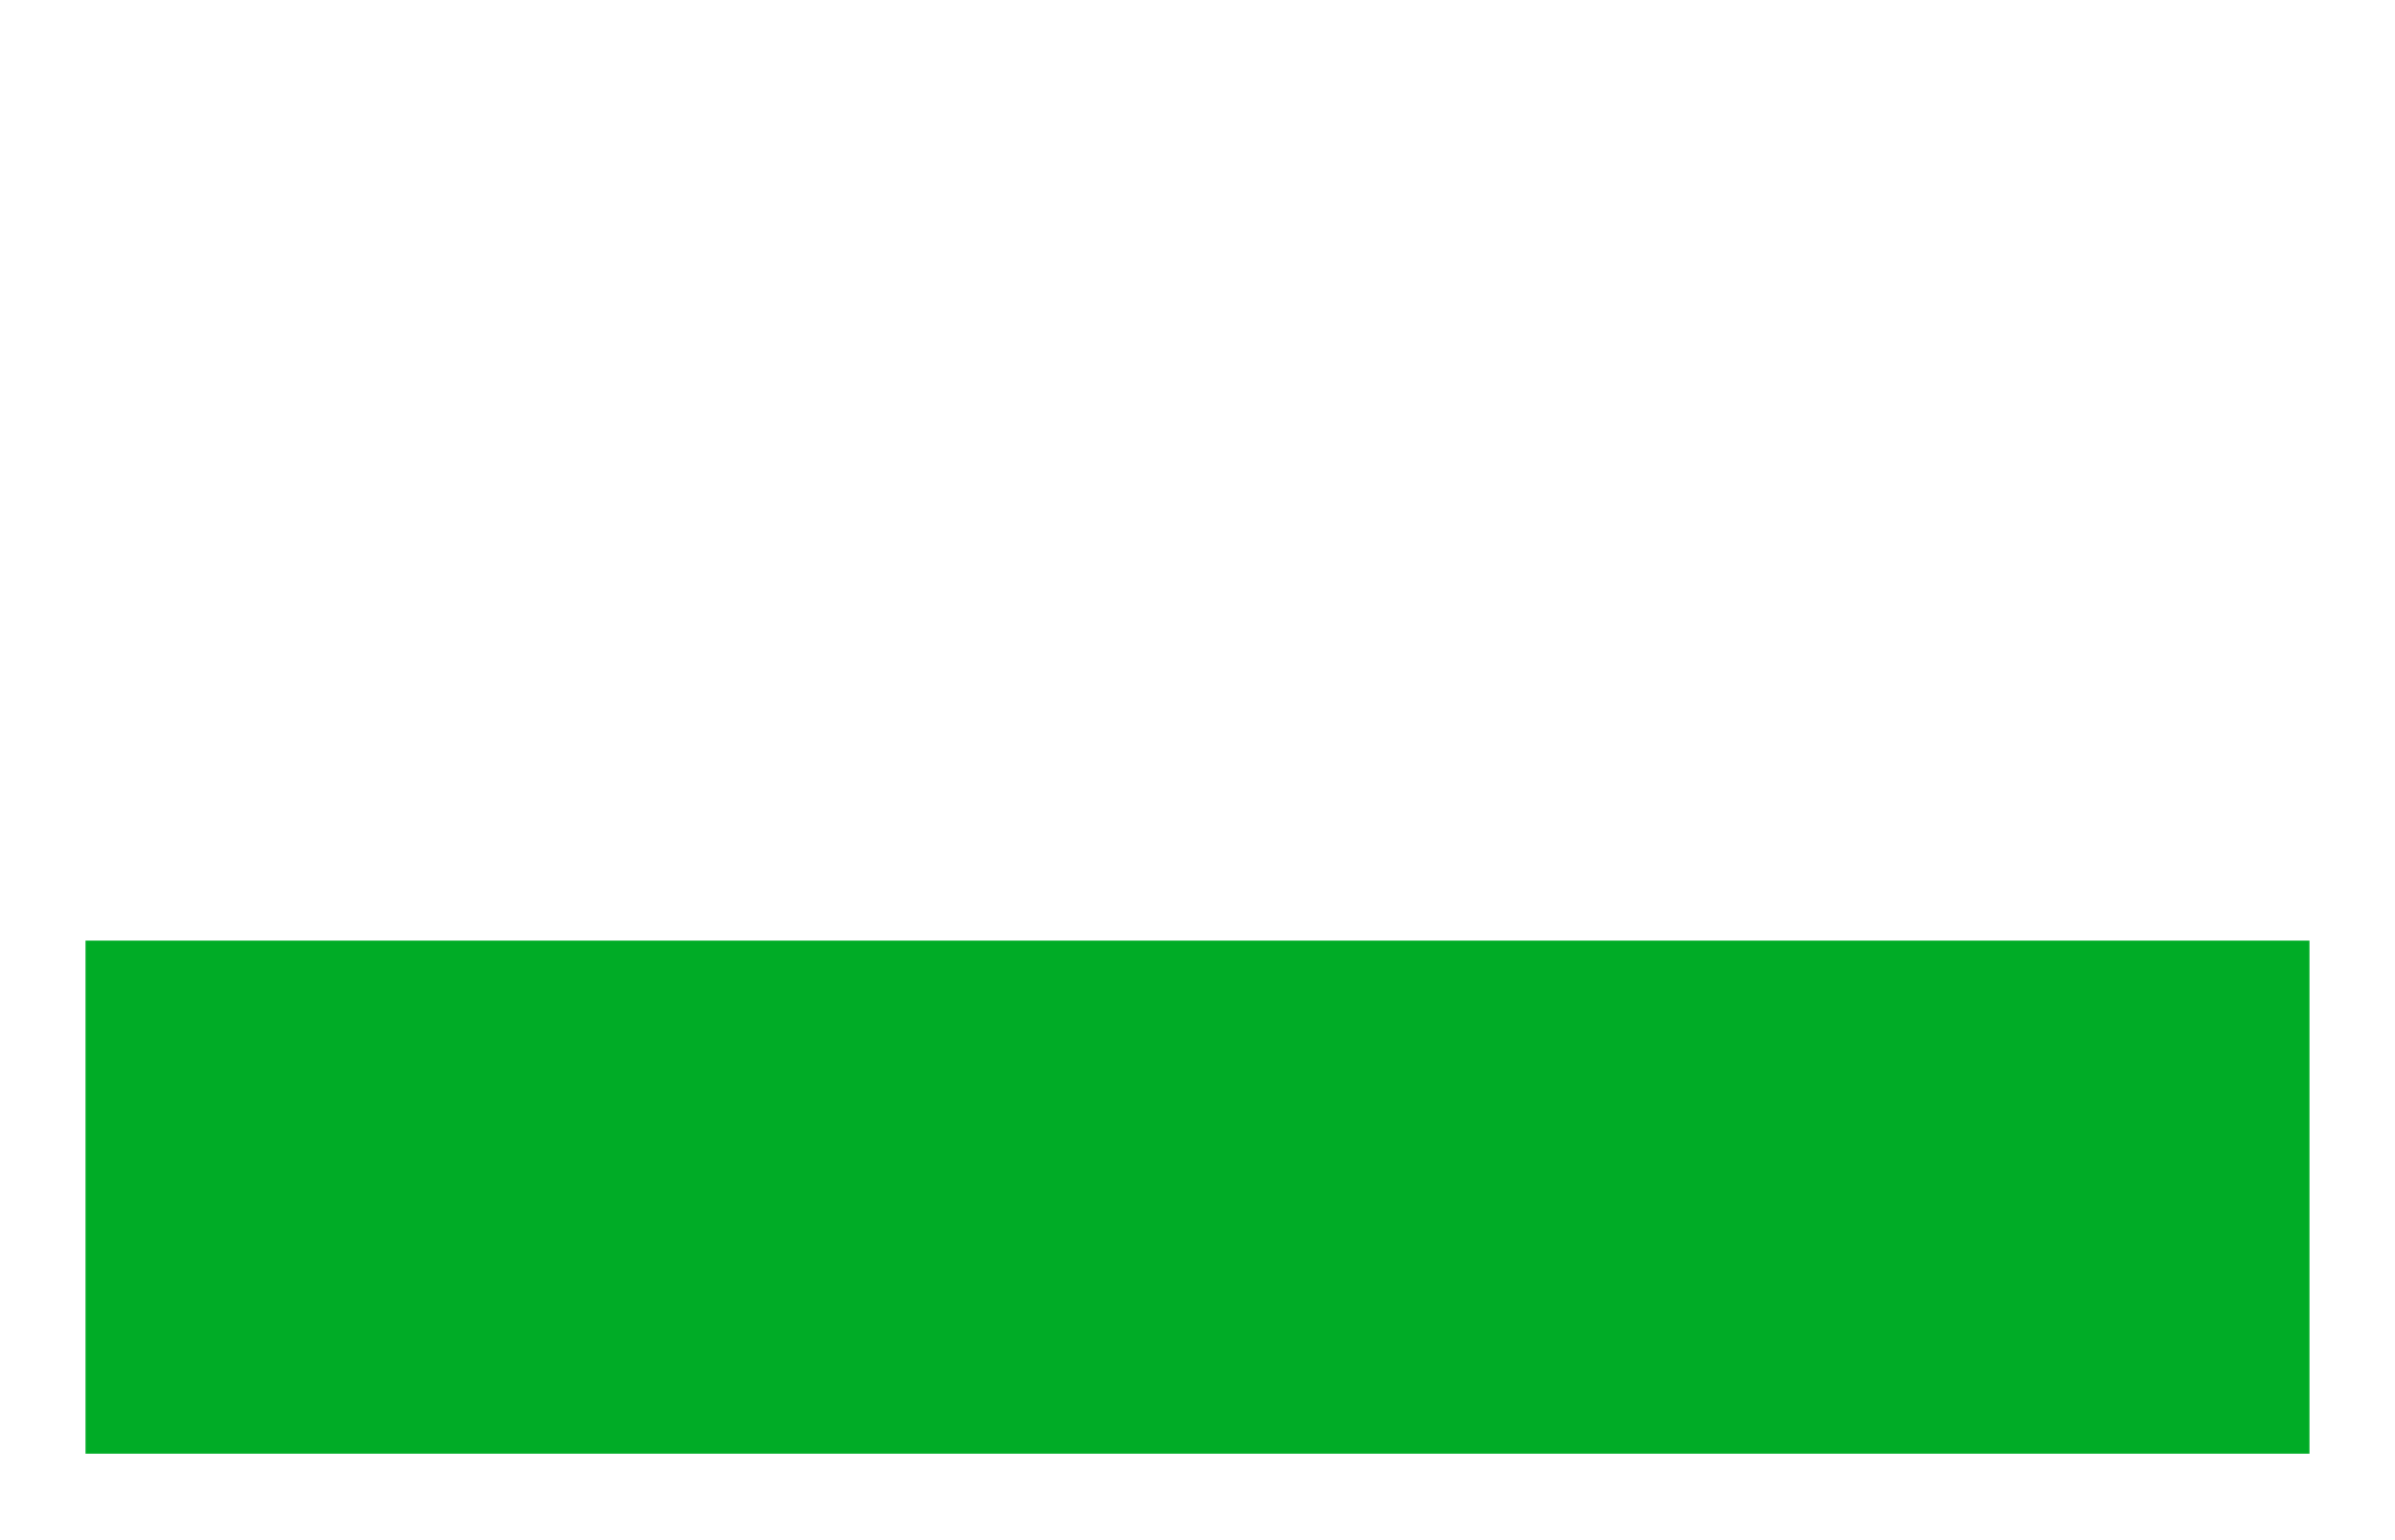
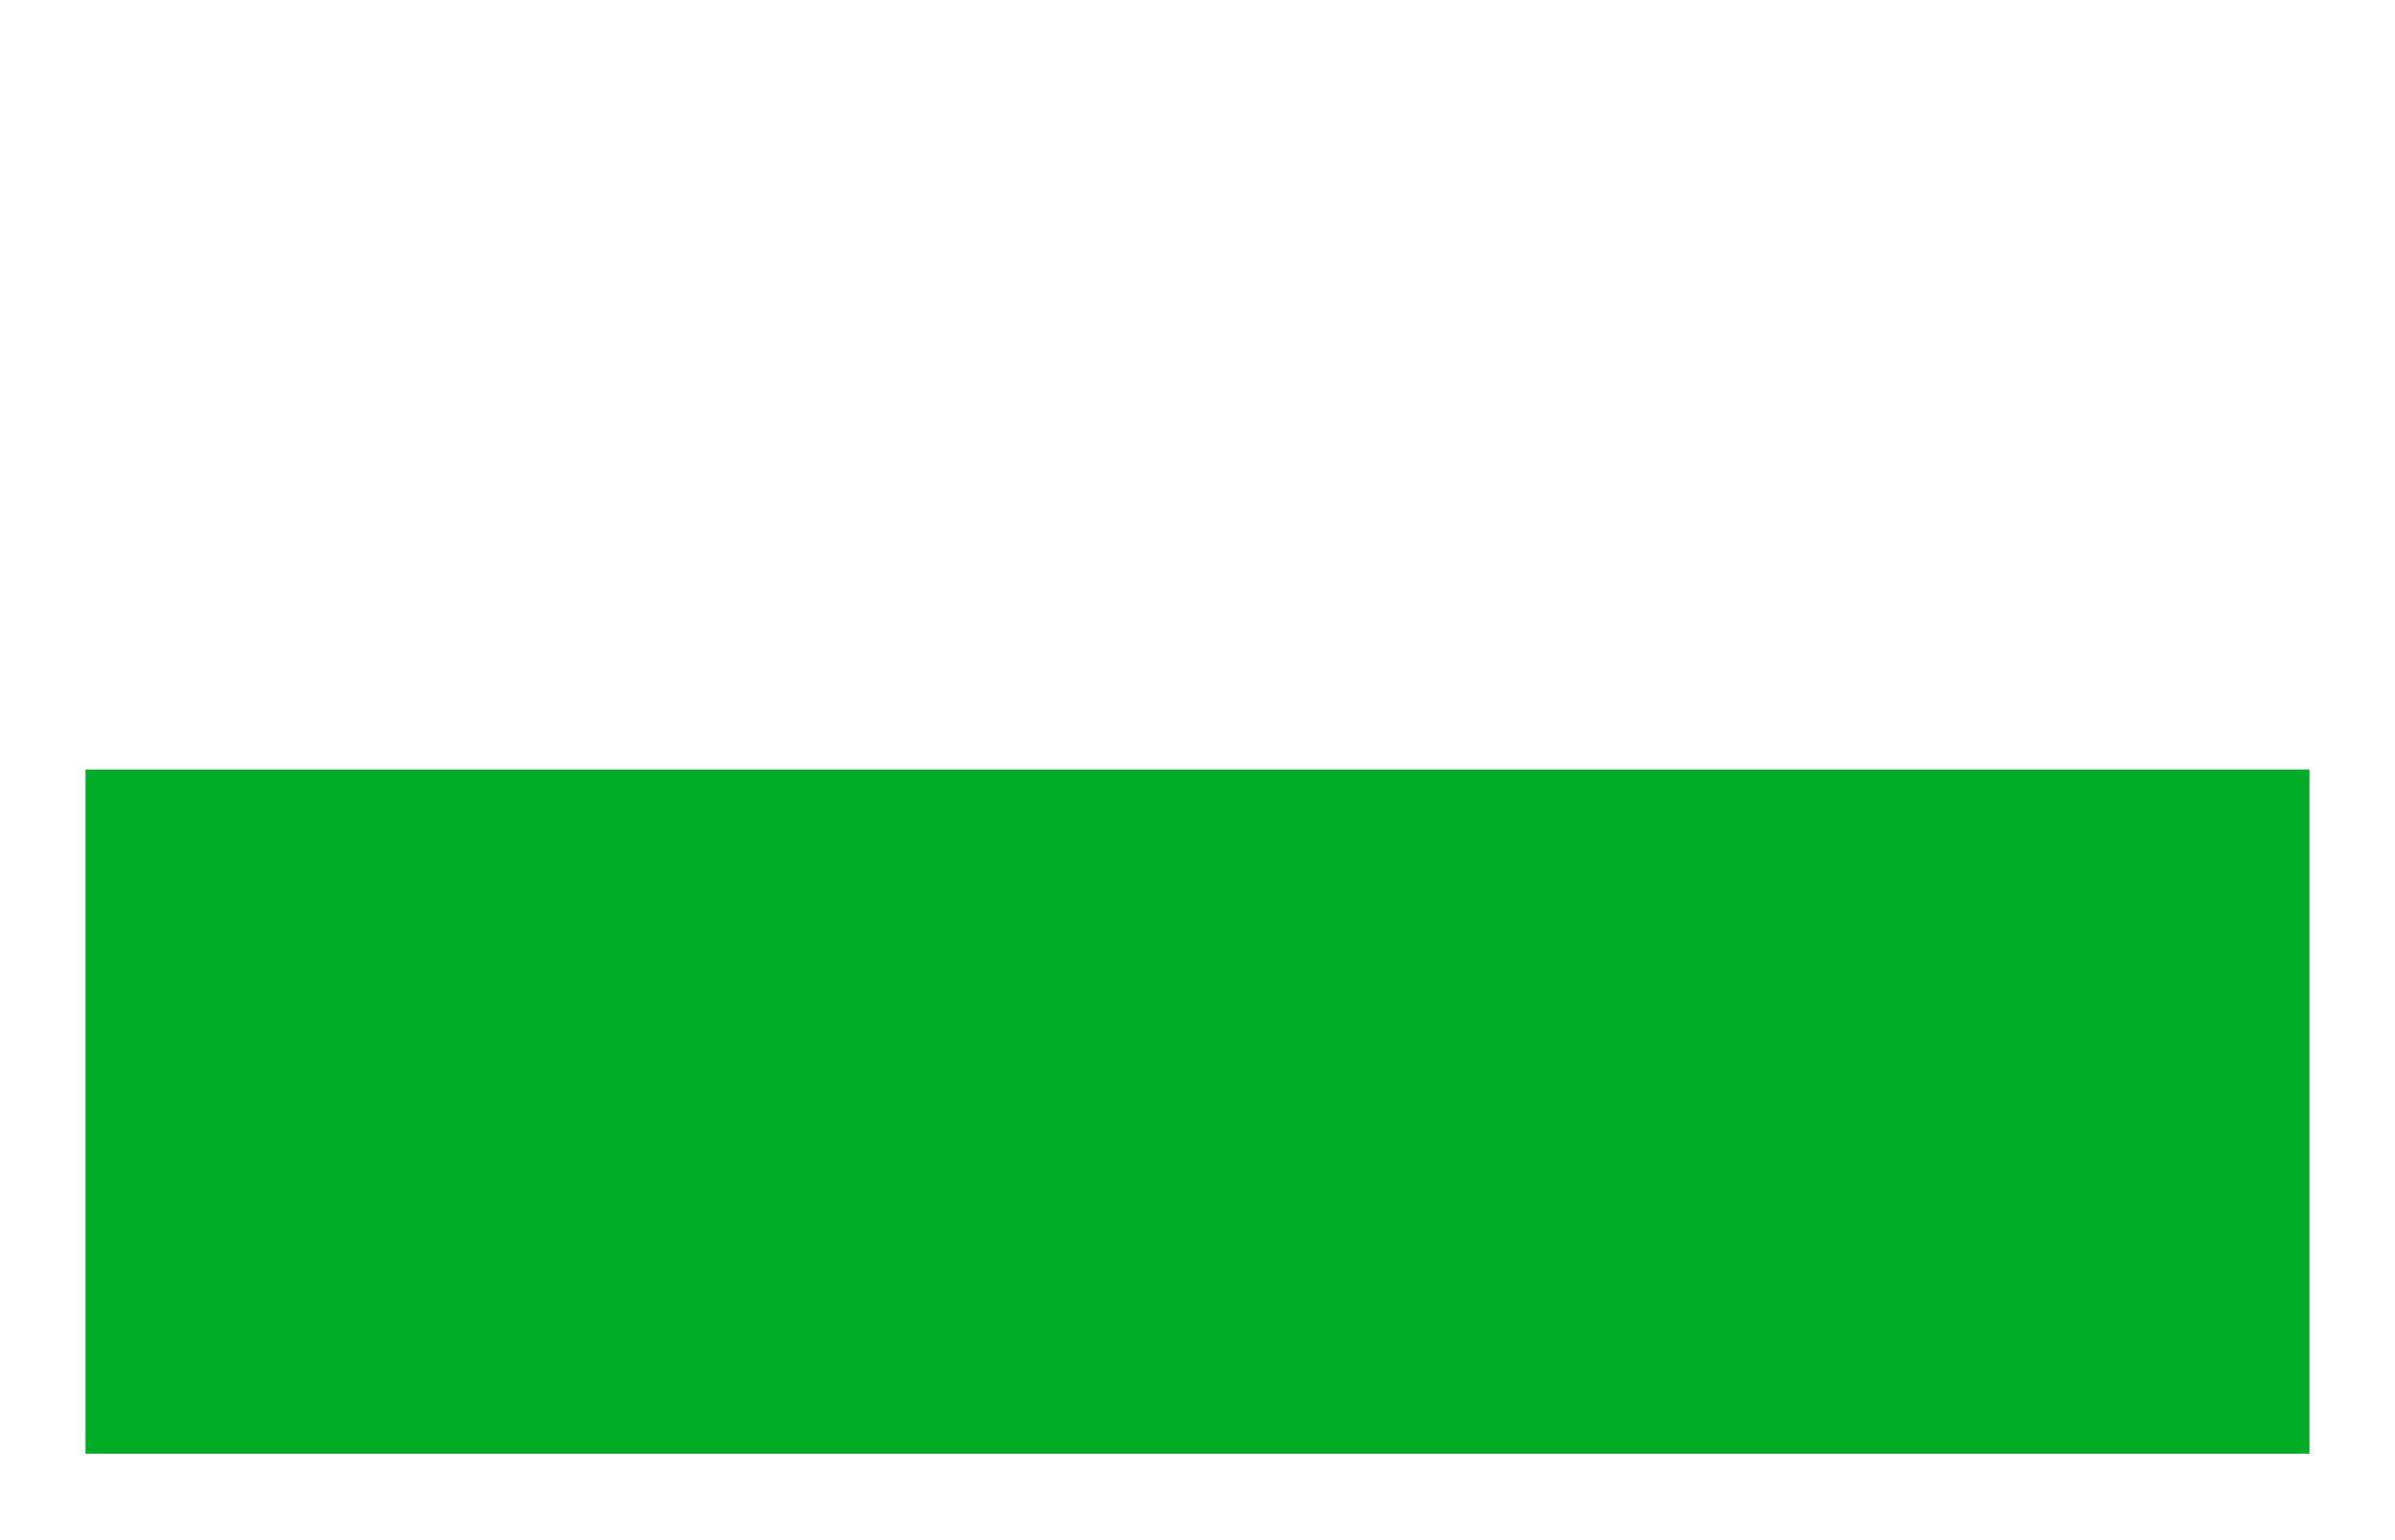
<svg xmlns="http://www.w3.org/2000/svg" width="28" height="18" viewBox="0 0 28 18" fill="none">
-   <path d="M27 11H1V17H27V11Z" fill="#00ac26" />
+   <path d="M27 9H1V17H27V9Z" fill="#00ac26" />
</svg>
